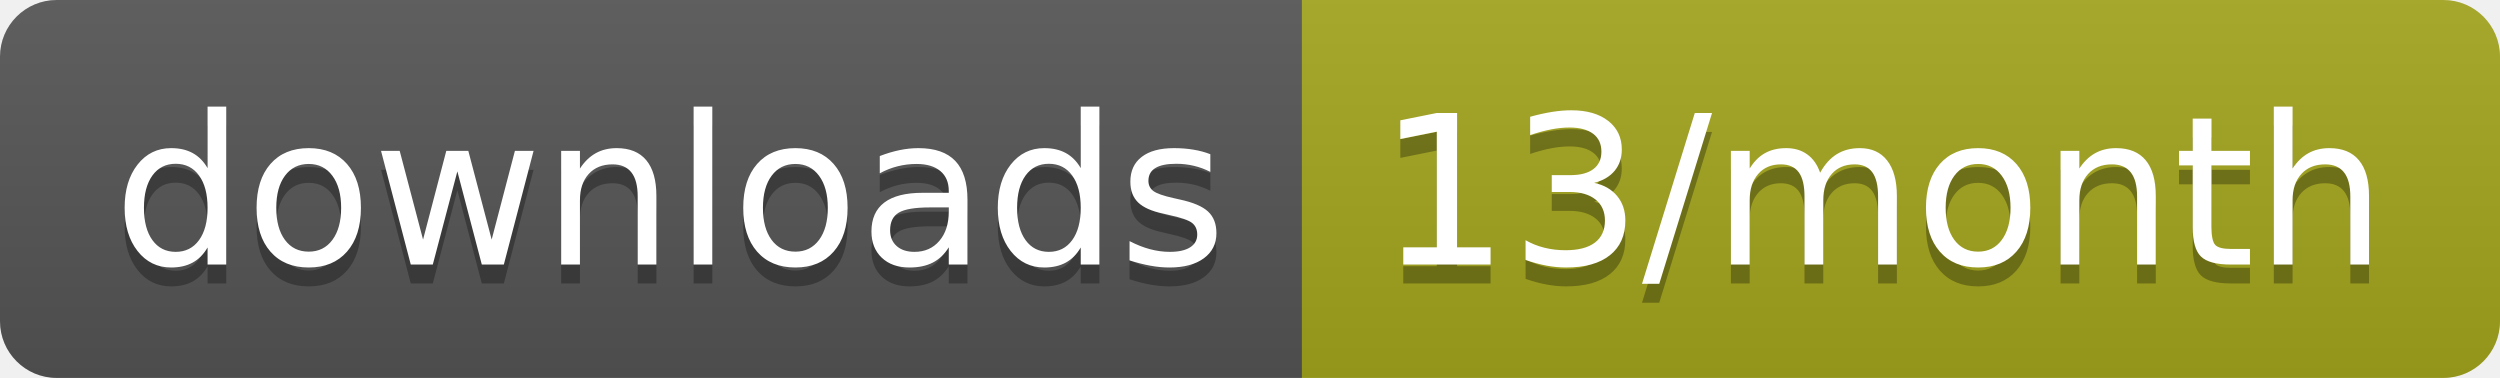
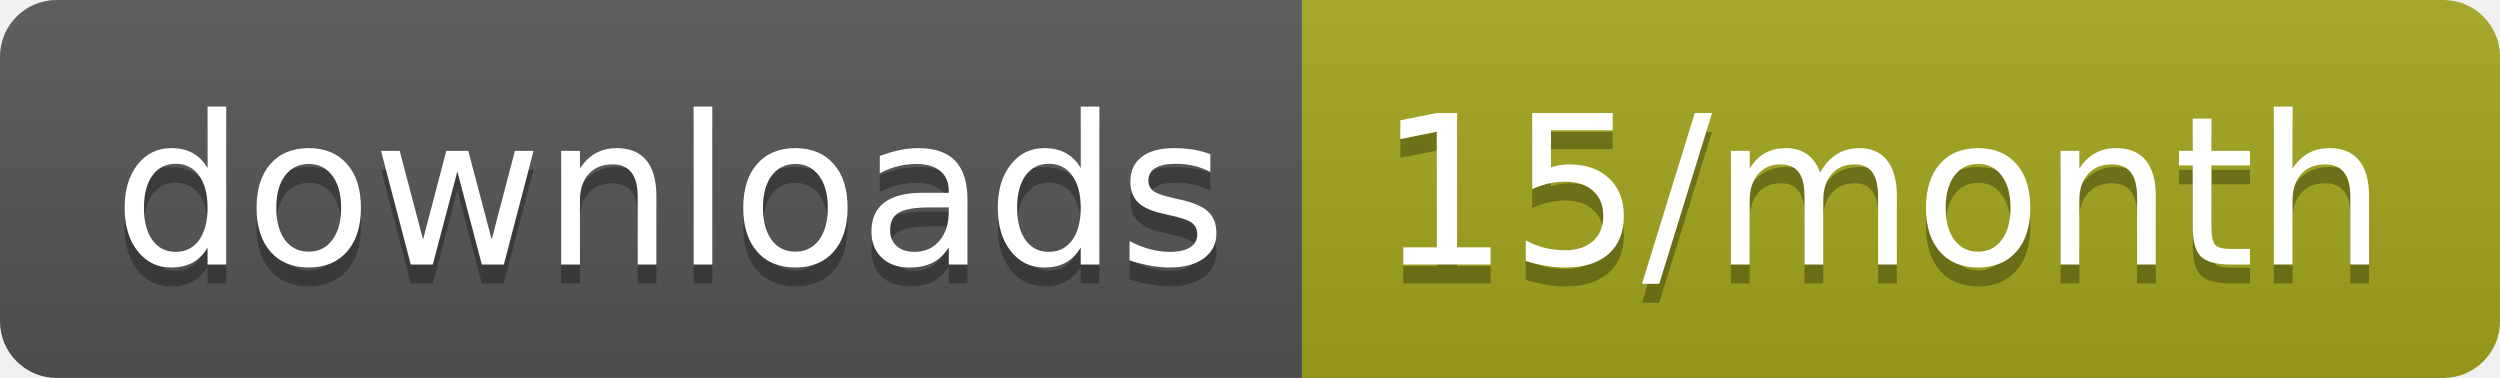
<svg xmlns="http://www.w3.org/2000/svg" width="132.3" height="20">
  <linearGradient id="smooth" x2="0" y2="100%">
    <stop offset="0" stop-color="#bbb" stop-opacity=".1" />
    <stop offset="1" stop-opacity=".1" />
  </linearGradient>
  <clipPath id="round">
    <rect width="132.3" height="20" rx="3" fill="#fff" />
  </clipPath>
  <g clip-path="url(#round)">
    <rect width="68.9" height="20" fill="#555" />
    <rect x="68.9" width="63.4" height="20" fill="#a4a61d" />
    <rect width="132.3" height="20" fill="url(#smooth)" />
  </g>
  <g fill="#fff" text-anchor="middle" font-family="DejaVu Sans,Verdana,Geneva,sans-serif" font-size="110">
    <text x="354.5" y="150" fill="#010101" fill-opacity=".3" transform="scale(0.1)" textLength="589.0" lengthAdjust="spacing">downloads</text>
    <text x="354.5" y="140" transform="scale(0.1)" textLength="589.0" lengthAdjust="spacing">downloads</text>
-     <text x="996" y="150" fill="#010101" fill-opacity=".3" transform="scale(0.1)" textLength="534.0" lengthAdjust="spacing">13/month</text>
-     <text x="996" y="140" transform="scale(0.1)" textLength="534.0" lengthAdjust="spacing">13/month</text>
+     <text x="996" y="150" fill="#010101" fill-opacity=".3" transform="scale(0.1)" textLength="534.0" lengthAdjust="spacing">15/month</text>
+     <text x="996" y="140" transform="scale(0.1)" textLength="534.0" lengthAdjust="spacing">15/month</text>
  </g>
</svg>
